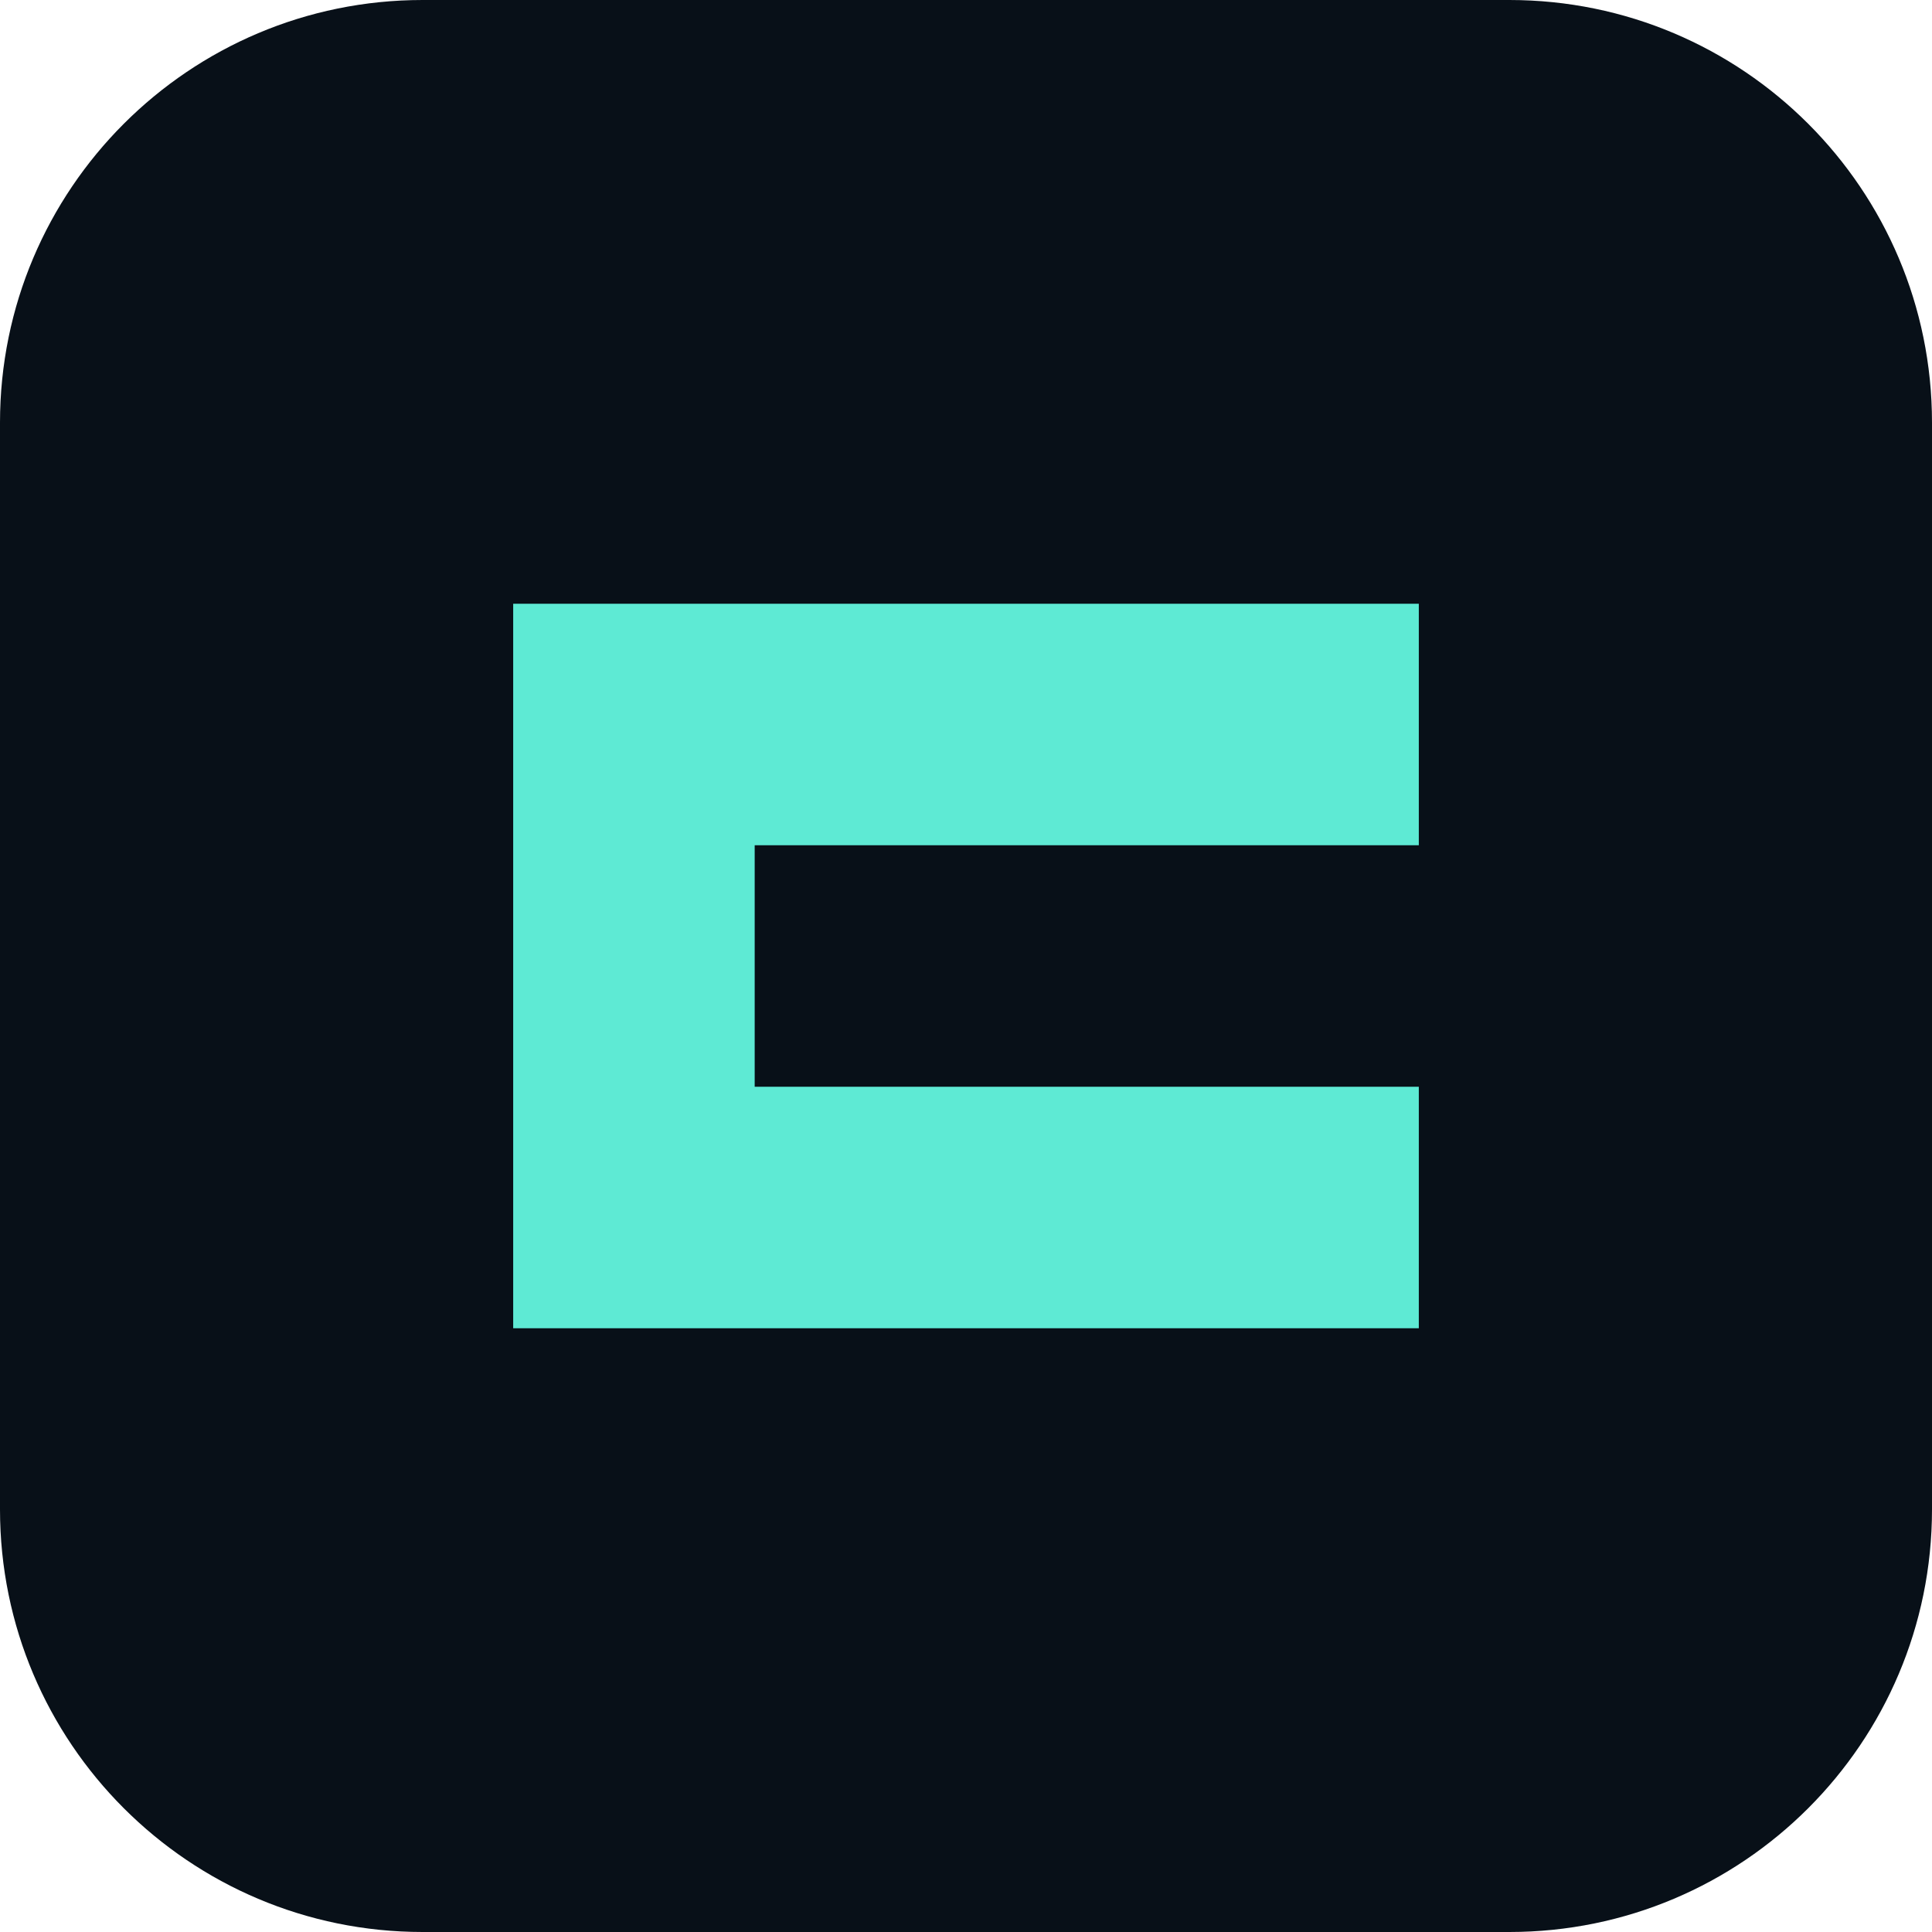
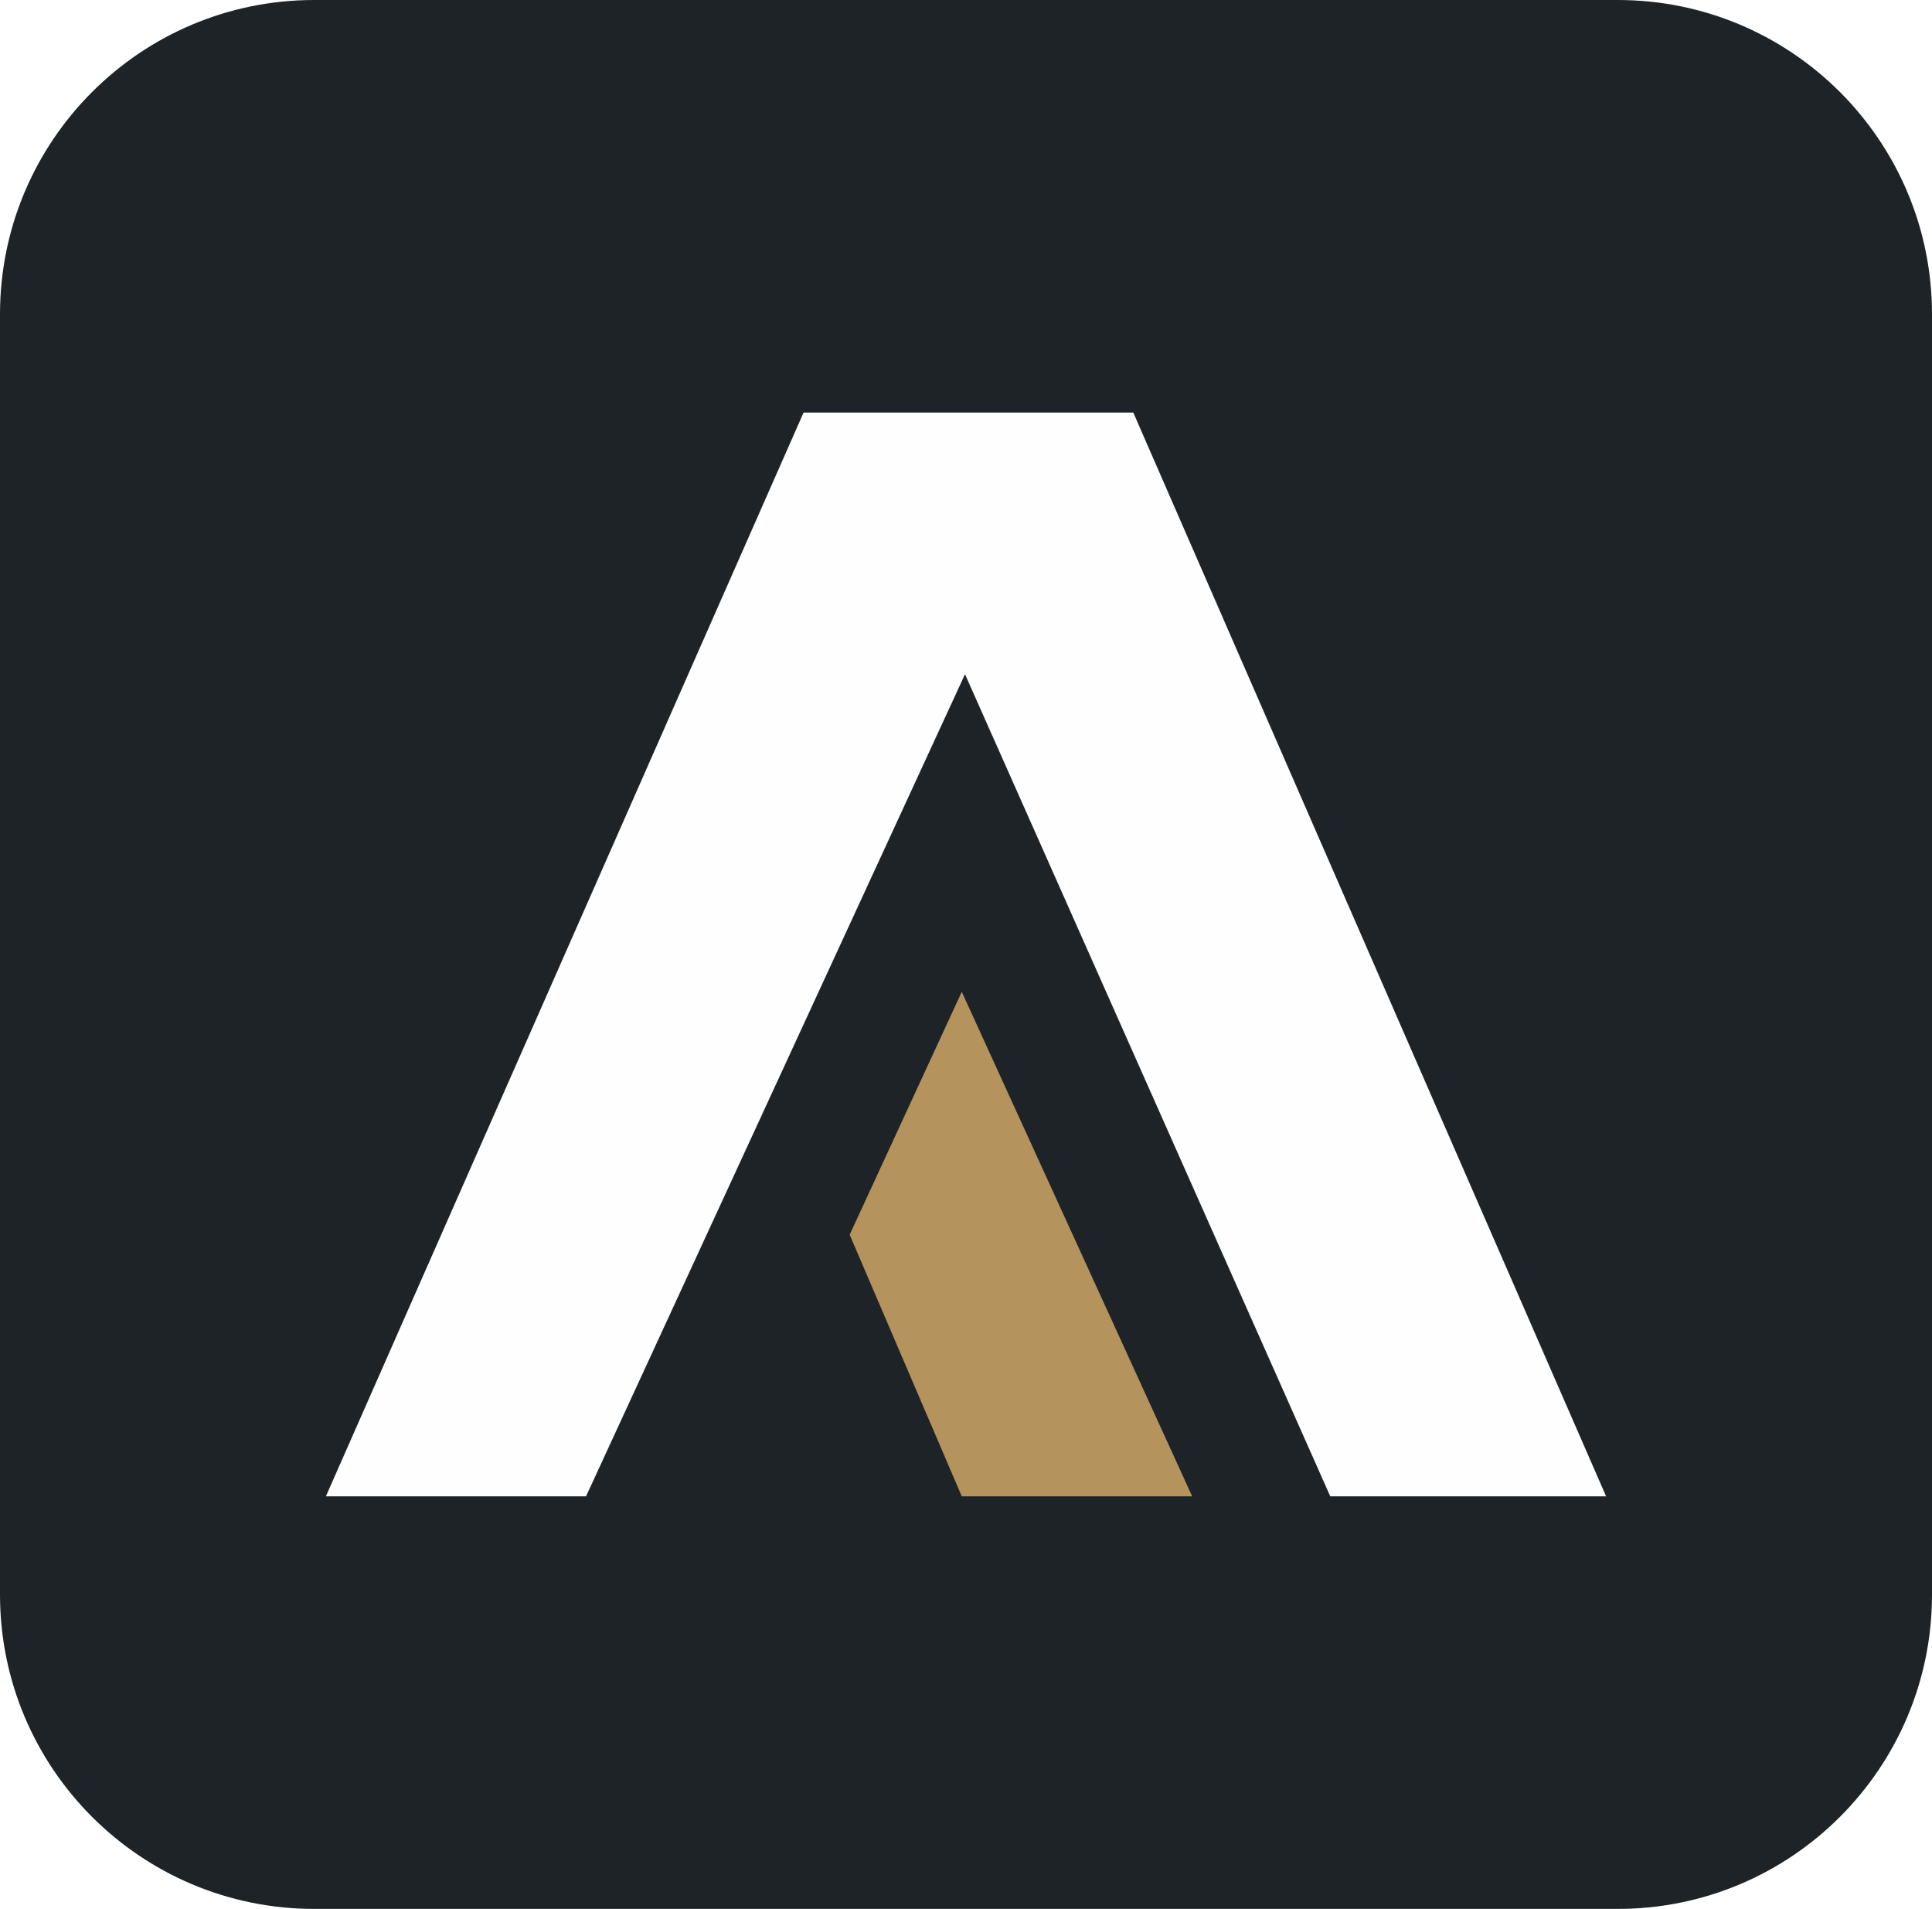
- <svg xmlns="http://www.w3.org/2000/svg" viewBox="0 0 64 64">
-   <rect width="64" height="64" rx="14" fill="#081018" />
-   <path d="M17 20h30v8H25v8h22v8H17z" fill="#5eead4" />
+ <svg xmlns="http://www.w3.org/2000/svg" viewBox="0 0 166 164">
+   <rect width="166" height="164" rx="27" fill="#1E2327" />
+   <g transform="translate(28 35.4442) scale(0.535124) translate(-578.9 -1)">
+     <path fill="#FEFEFE" fill-rule="evenodd" d="M655.6,1 L708.54,1 L784.46,175 L740.17,175 L681.52,43.01 L620.67,175 L578.9,175 Z" />
+     <path fill="#B4935D" d="M681,94 L718,175 H681 L663,133 Z" />
+   </g>
</svg>
